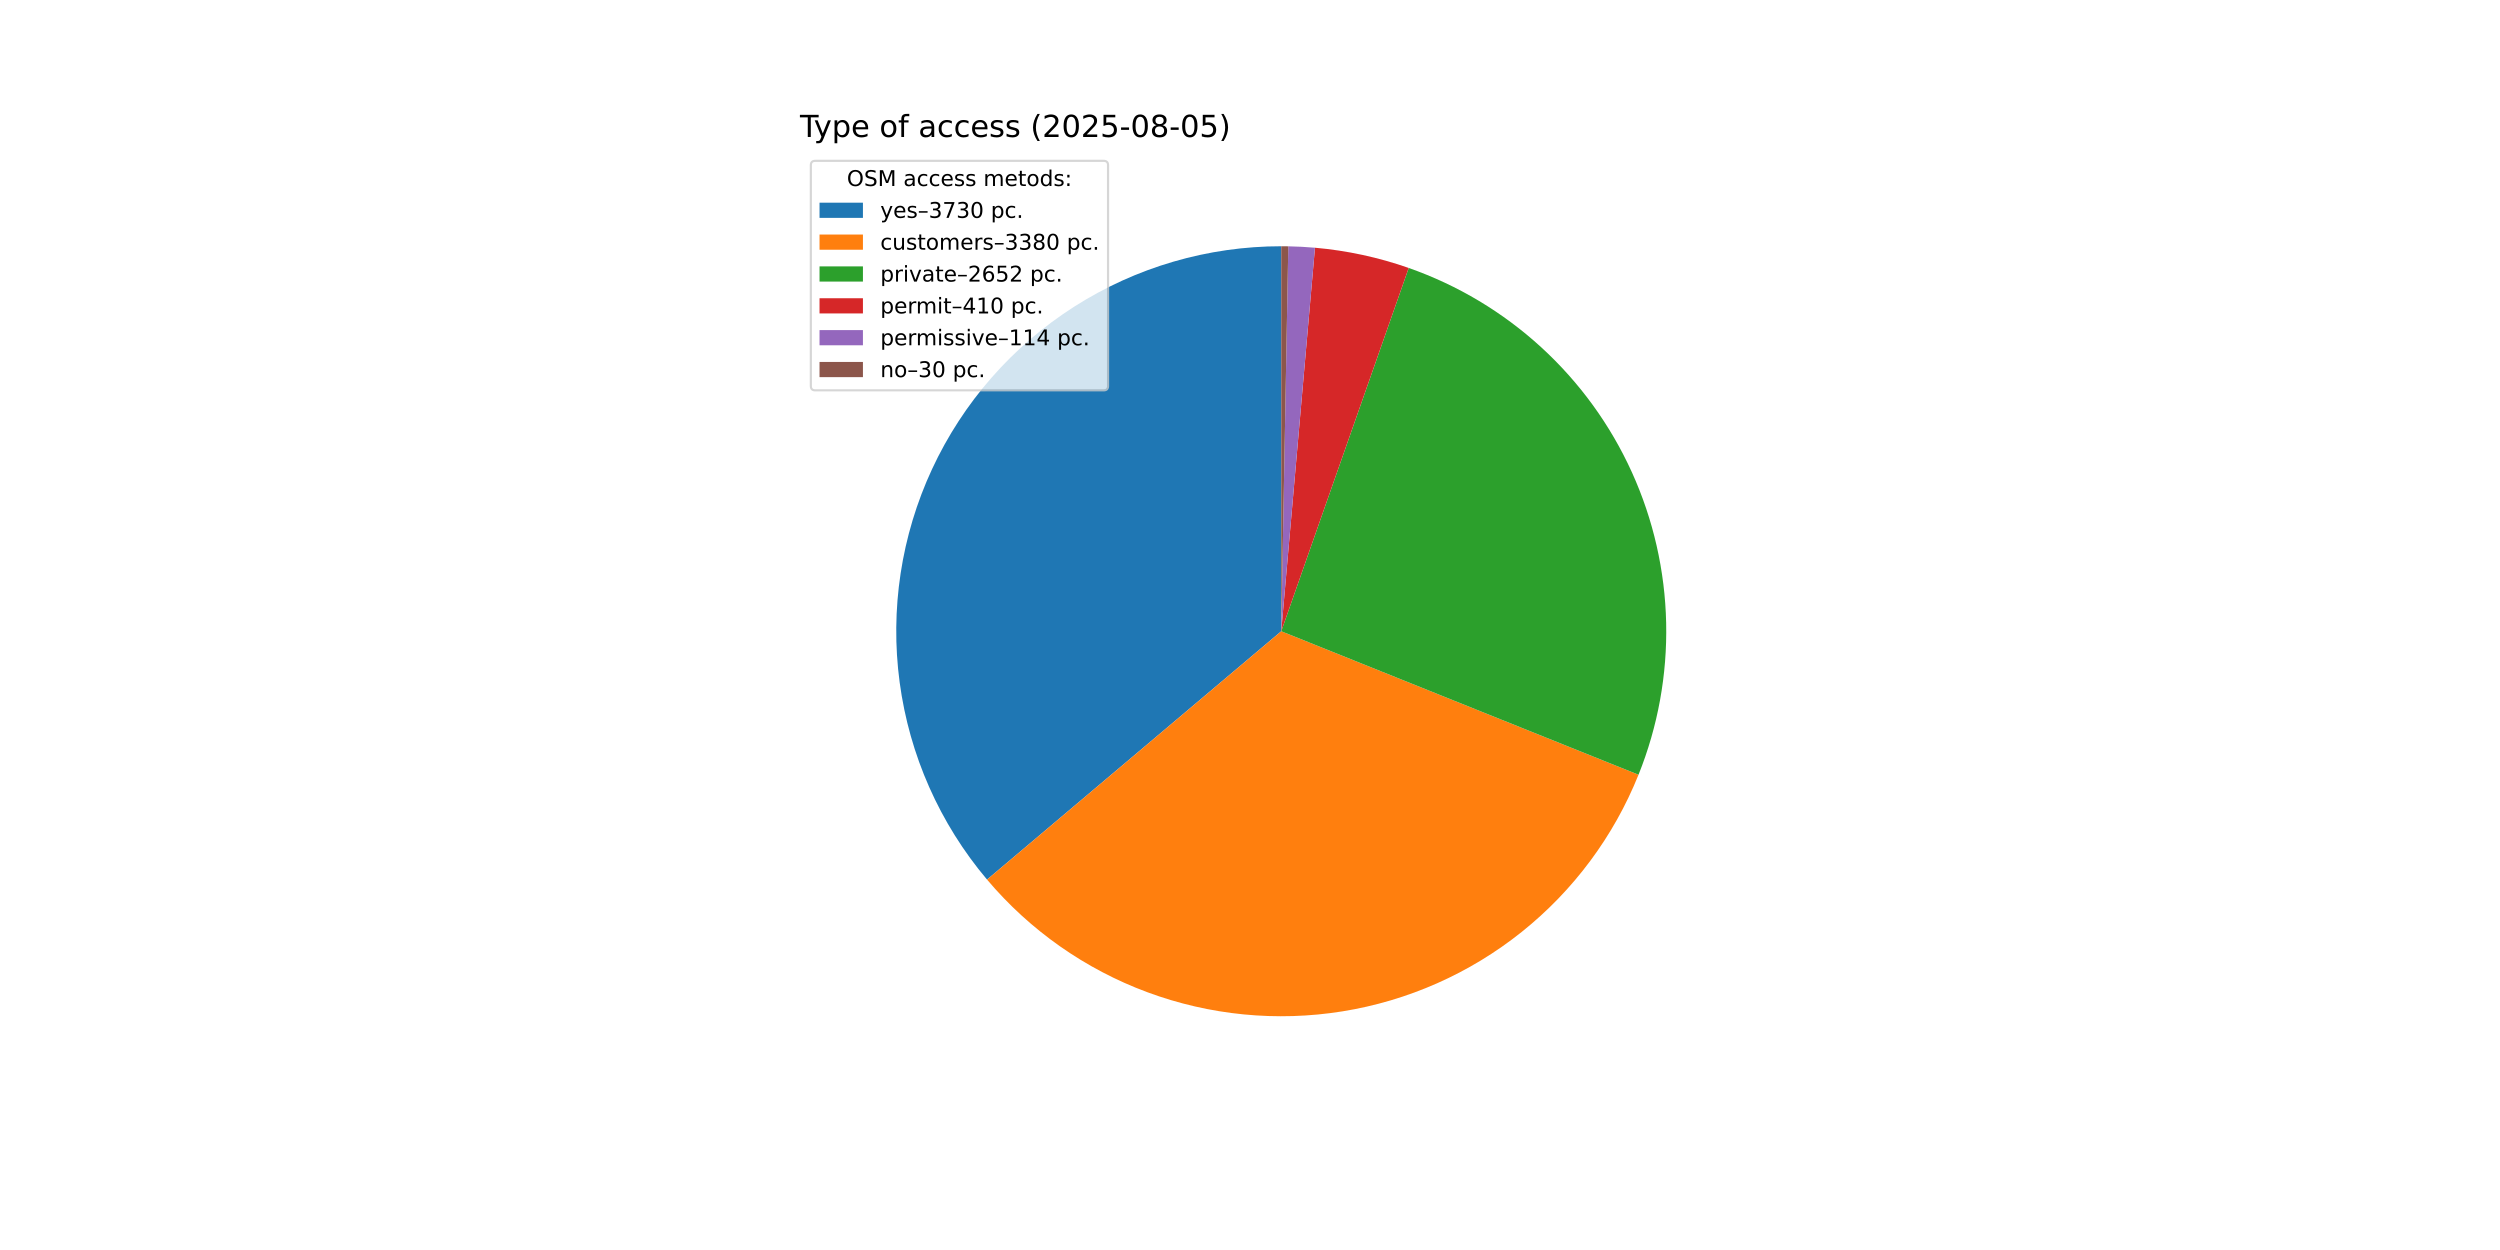
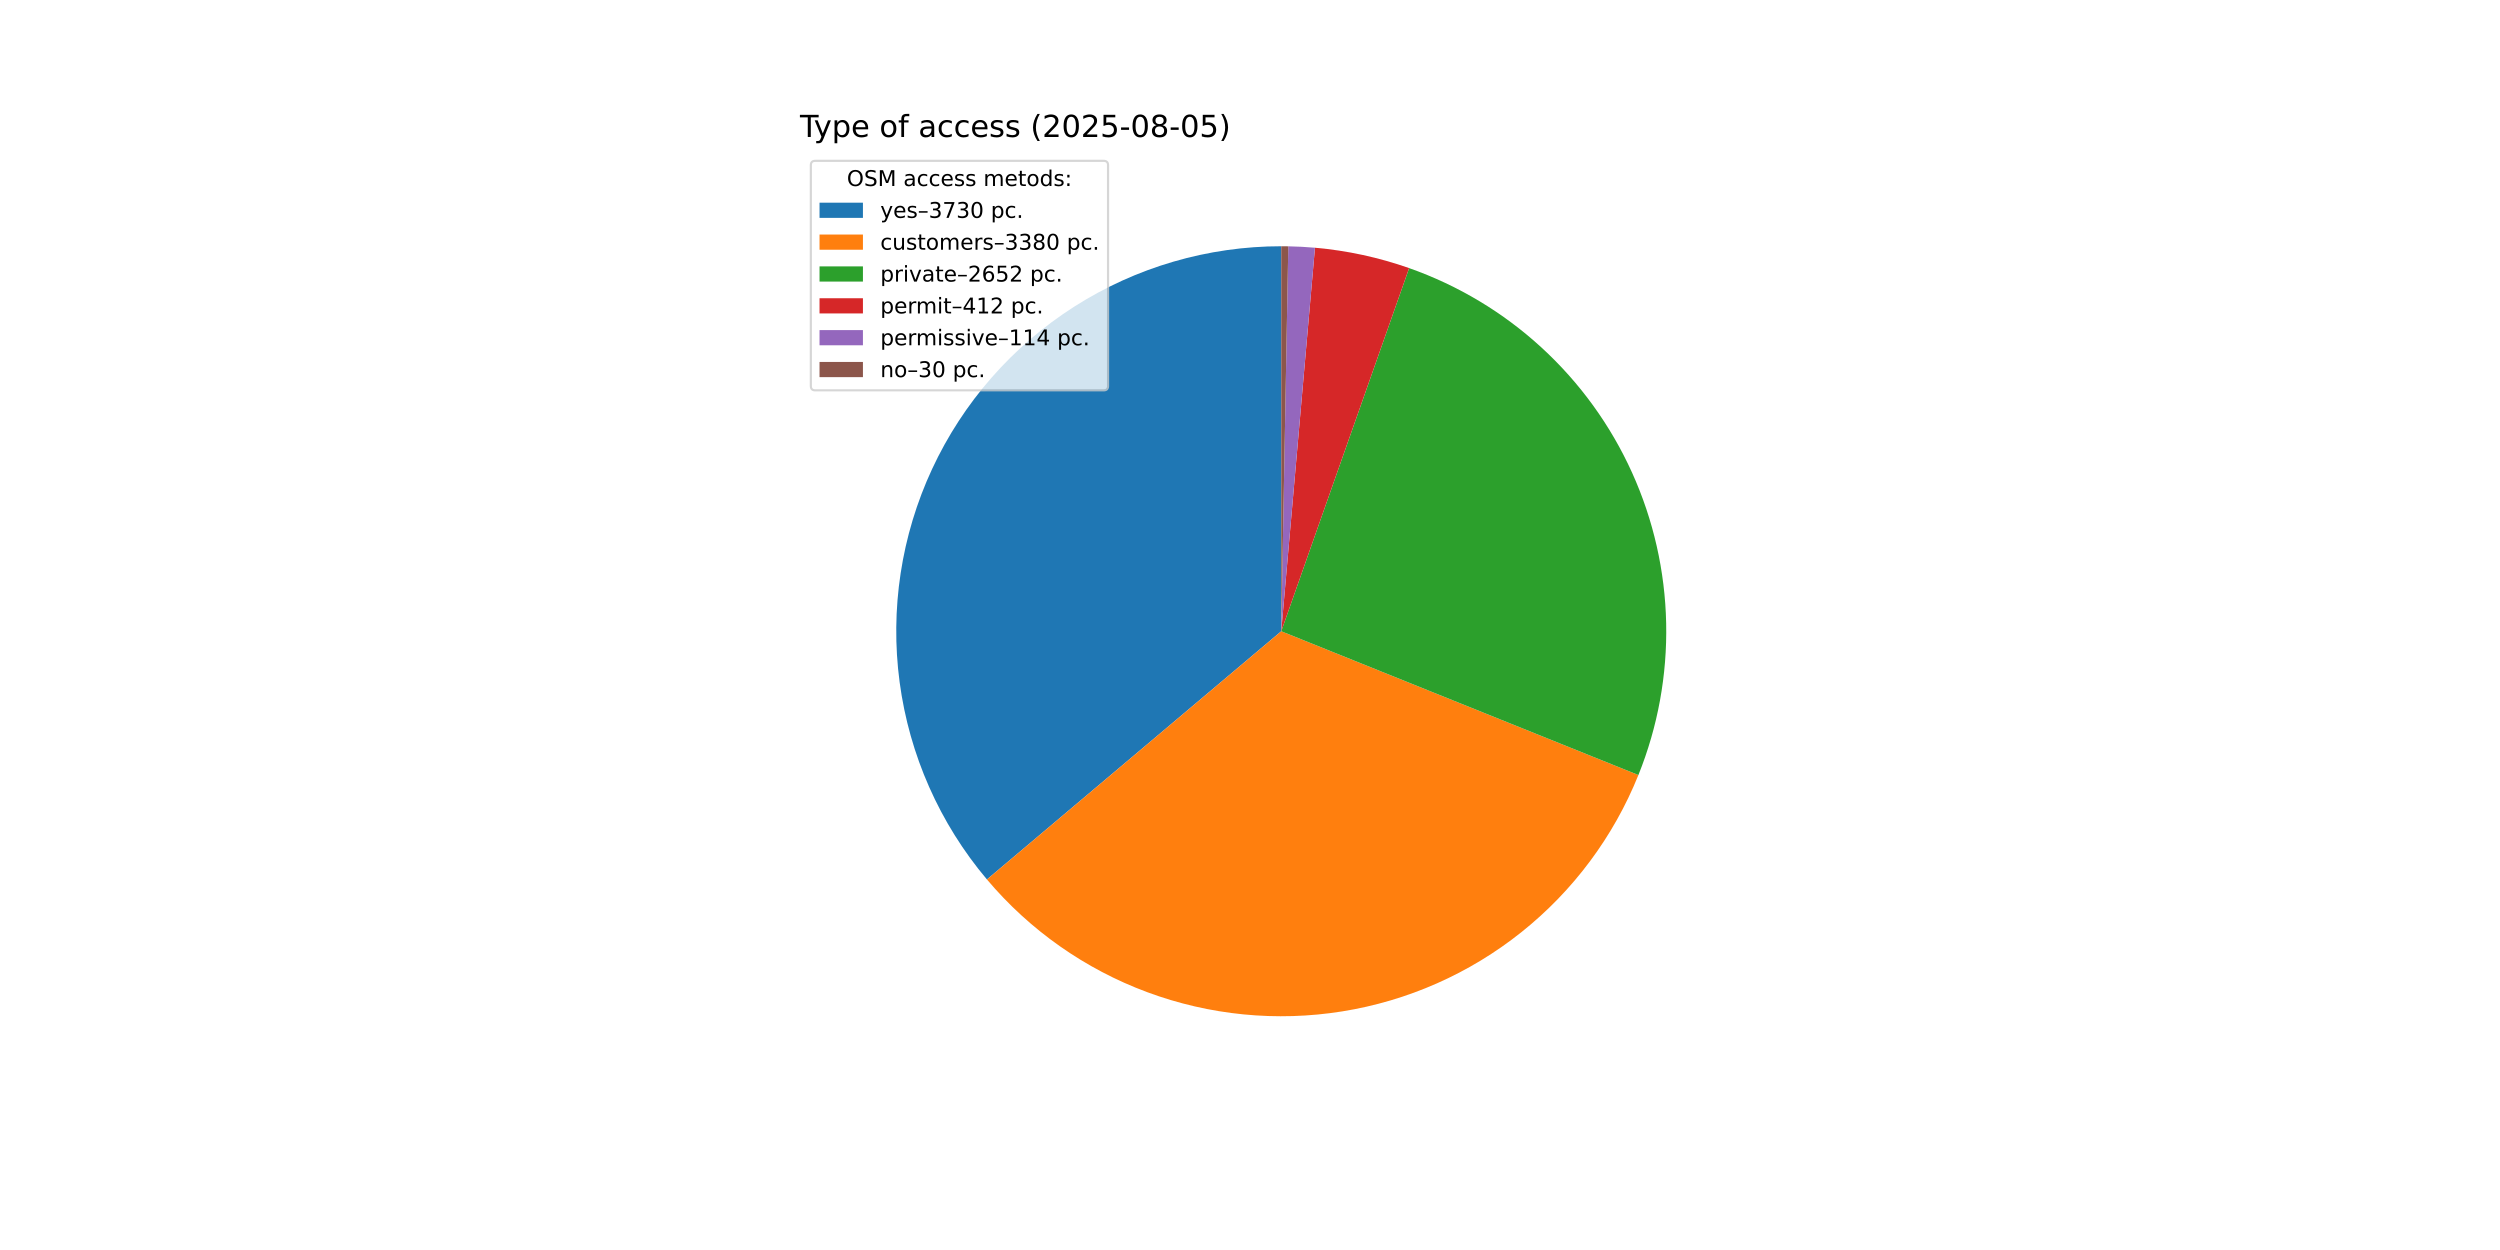
<svg xmlns="http://www.w3.org/2000/svg" xmlns:xlink="http://www.w3.org/1999/xlink" width="1152pt" height="576pt" viewBox="0 0 1152 576" version="1.1">
  <defs>
    <style type="text/css">*{stroke-linejoin: round; stroke-linecap: butt}</style>
  </defs>
  <g id="figure_1">
    <g id="patch_1">
      <path d="M 0 576  L 1152 576  L 1152 0  L 0 0  z " style="fill: #ffffff" />
    </g>
    <g id="axes_1">
      <g id="patch_2">
-         <path d="M 590.4 113.472  C 556.589 113.472 523.473 123.138 494.97 141.325  C 466.467 159.512 443.749 185.474 429.505 216.138  C 415.26 246.802 410.074 280.908 414.561 314.42  C 419.047 347.932 433.022 379.473 454.83 405.311  L 590.4 290.88  z " style="fill: #1f77b4" />
+         <path d="M 590.4 113.472  C 556.596 113.472 523.485 123.134 494.986 141.314  C 466.487 159.495 443.77 185.448 429.521 216.103  C 415.273 246.757 410.079 280.855 414.553 314.362  C 419.027 347.869 432.987 379.409 454.78 405.251  L 590.4 290.88  z " style="fill: #1f77b4" />
      </g>
      <g id="patch_3">
-         <path d="M 454.83 405.311  C 474.569 428.696 500.027 446.581 528.72 457.221  C 557.413 467.86 588.377 470.897 618.59 466.034  C 648.804 461.171 677.251 448.573 701.157 429.468  C 725.063 410.362 743.623 385.393 755.028 356.995  L 590.4 290.88  z " style="fill: #ff7f0e" />
+         <path d="M 454.78 405.251  C 474.504 428.64 499.948 446.534 528.63 457.187  C 557.312 467.84 588.267 470.894 618.478 466.052  C 648.689 461.21 677.139 448.633 701.054 429.55  C 724.97 410.466 743.546 385.516 754.972 357.133  L 590.4 290.88  z " style="fill: #ff7f0e" />
      </g>
      <g id="patch_4">
-         <path d="M 755.028 356.995  C 763.958 334.76 768.291 310.945 767.765 286.99  C 767.24 263.035 761.867 239.433 751.971 217.611  C 742.076 195.789 727.861 176.197 710.186 160.018  C 692.512 143.84 671.742 131.408 649.133 123.476  L 590.4 290.88  z " style="fill: #2ca02c" />
+         <path d="M 754.972 357.133  C 763.919 334.911 768.272 311.104 767.769 287.153  C 767.266 263.202 761.916 239.6 752.044 217.772  C 742.172 195.945 727.98 176.341 710.327 160.147  C 692.674 143.953 671.922 131.501 649.325 123.544  L 590.4 290.88  z " style="fill: #2ca02c" />
      </g>
      <g id="patch_5">
-         <path d="M 649.133 123.476  C 642.163 121.031 635.047 119.023 627.828 117.465  C 620.608 115.907 613.297 114.801 605.94 114.154  L 590.4 290.88  z " style="fill: #d62728" />
+         <path d="M 649.325 123.544  C 642.326 121.079 635.179 119.056 627.926 117.486  C 620.673 115.917 613.329 114.804 605.937 114.154  L 590.4 290.88  z " style="fill: #d62728" />
      </g>
      <g id="patch_6">
-         <path d="M 605.94 114.154  C 603.895 113.974 601.846 113.83 599.796 113.721  C 597.746 113.612 595.694 113.539 593.641 113.502  L 590.4 290.88  z " style="fill: #9467bd" />
+         <path d="M 605.937 114.154  C 603.892 113.974 601.844 113.83 599.795 113.721  C 597.745 113.612 595.693 113.539 593.641 113.502  L 590.4 290.88  z " style="fill: #9467bd" />
      </g>
      <g id="patch_7">
-         <path d="M 593.641 113.502  C 593.101 113.492 592.561 113.484 592.021 113.479  C 591.481 113.474 590.94 113.472 590.4 113.472  L 590.4 290.88  z " style="fill: #8c564b" />
+         <path d="M 593.641 113.502  C 593.101 113.492 592.561 113.484 592.02 113.479  C 591.48 113.474 590.94 113.472 590.4 113.472  L 590.4 290.88  z " style="fill: #8c564b" />
      </g>
      <g id="matplotlib.axis_1" />
      <g id="matplotlib.axis_2" />
      <g id="text_1">
        <g transform="translate(368.64 63.12) scale(0.14 -0.14)">
          <defs>
            <path id="DejaVuSans-54" d="M -19 4666  L 3928 4666  L 3928 4134  L 2272 4134  L 2272 0  L 1638 0  L 1638 4134  L -19 4134  L -19 4666  z " transform="scale(0.015625)" />
            <path id="DejaVuSans-79" d="M 2059 -325  Q 1816 -950 1584 -1140  Q 1353 -1331 966 -1331  L 506 -1331  L 506 -850  L 844 -850  Q 1081 -850 1212 -737  Q 1344 -625 1503 -206  L 1606 56  L 191 3500  L 800 3500  L 1894 763  L 2988 3500  L 3597 3500  L 2059 -325  z " transform="scale(0.015625)" />
            <path id="DejaVuSans-70" d="M 1159 525  L 1159 -1331  L 581 -1331  L 581 3500  L 1159 3500  L 1159 2969  Q 1341 3281 1617 3432  Q 1894 3584 2278 3584  Q 2916 3584 3314 3078  Q 3713 2572 3713 1747  Q 3713 922 3314 415  Q 2916 -91 2278 -91  Q 1894 -91 1617 61  Q 1341 213 1159 525  z M 3116 1747  Q 3116 2381 2855 2742  Q 2594 3103 2138 3103  Q 1681 3103 1420 2742  Q 1159 2381 1159 1747  Q 1159 1113 1420 752  Q 1681 391 2138 391  Q 2594 391 2855 752  Q 3116 1113 3116 1747  z " transform="scale(0.015625)" />
            <path id="DejaVuSans-65" d="M 3597 1894  L 3597 1613  L 953 1613  Q 991 1019 1311 708  Q 1631 397 2203 397  Q 2534 397 2845 478  Q 3156 559 3463 722  L 3463 178  Q 3153 47 2828 -22  Q 2503 -91 2169 -91  Q 1331 -91 842 396  Q 353 884 353 1716  Q 353 2575 817 3079  Q 1281 3584 2069 3584  Q 2775 3584 3186 3129  Q 3597 2675 3597 1894  z M 3022 2063  Q 3016 2534 2758 2815  Q 2500 3097 2075 3097  Q 1594 3097 1305 2825  Q 1016 2553 972 2059  L 3022 2063  z " transform="scale(0.015625)" />
            <path id="DejaVuSans-20" transform="scale(0.015625)" />
            <path id="DejaVuSans-6f" d="M 1959 3097  Q 1497 3097 1228 2736  Q 959 2375 959 1747  Q 959 1119 1226 758  Q 1494 397 1959 397  Q 2419 397 2687 759  Q 2956 1122 2956 1747  Q 2956 2369 2687 2733  Q 2419 3097 1959 3097  z M 1959 3584  Q 2709 3584 3137 3096  Q 3566 2609 3566 1747  Q 3566 888 3137 398  Q 2709 -91 1959 -91  Q 1206 -91 779 398  Q 353 888 353 1747  Q 353 2609 779 3096  Q 1206 3584 1959 3584  z " transform="scale(0.015625)" />
            <path id="DejaVuSans-66" d="M 2375 4863  L 2375 4384  L 1825 4384  Q 1516 4384 1395 4259  Q 1275 4134 1275 3809  L 1275 3500  L 2222 3500  L 2222 3053  L 1275 3053  L 1275 0  L 697 0  L 697 3053  L 147 3053  L 147 3500  L 697 3500  L 697 3744  Q 697 4328 969 4595  Q 1241 4863 1831 4863  L 2375 4863  z " transform="scale(0.015625)" />
            <path id="DejaVuSans-61" d="M 2194 1759  Q 1497 1759 1228 1600  Q 959 1441 959 1056  Q 959 750 1161 570  Q 1363 391 1709 391  Q 2188 391 2477 730  Q 2766 1069 2766 1631  L 2766 1759  L 2194 1759  z M 3341 1997  L 3341 0  L 2766 0  L 2766 531  Q 2569 213 2275 61  Q 1981 -91 1556 -91  Q 1019 -91 701 211  Q 384 513 384 1019  Q 384 1609 779 1909  Q 1175 2209 1959 2209  L 2766 2209  L 2766 2266  Q 2766 2663 2505 2880  Q 2244 3097 1772 3097  Q 1472 3097 1187 3025  Q 903 2953 641 2809  L 641 3341  Q 956 3463 1253 3523  Q 1550 3584 1831 3584  Q 2591 3584 2966 3190  Q 3341 2797 3341 1997  z " transform="scale(0.015625)" />
            <path id="DejaVuSans-63" d="M 3122 3366  L 3122 2828  Q 2878 2963 2633 3030  Q 2388 3097 2138 3097  Q 1578 3097 1268 2742  Q 959 2388 959 1747  Q 959 1106 1268 751  Q 1578 397 2138 397  Q 2388 397 2633 464  Q 2878 531 3122 666  L 3122 134  Q 2881 22 2623 -34  Q 2366 -91 2075 -91  Q 1284 -91 818 406  Q 353 903 353 1747  Q 353 2603 823 3093  Q 1294 3584 2113 3584  Q 2378 3584 2631 3529  Q 2884 3475 3122 3366  z " transform="scale(0.015625)" />
            <path id="DejaVuSans-73" d="M 2834 3397  L 2834 2853  Q 2591 2978 2328 3040  Q 2066 3103 1784 3103  Q 1356 3103 1142 2972  Q 928 2841 928 2578  Q 928 2378 1081 2264  Q 1234 2150 1697 2047  L 1894 2003  Q 2506 1872 2764 1633  Q 3022 1394 3022 966  Q 3022 478 2636 193  Q 2250 -91 1575 -91  Q 1294 -91 989 -36  Q 684 19 347 128  L 347 722  Q 666 556 975 473  Q 1284 391 1588 391  Q 1994 391 2212 530  Q 2431 669 2431 922  Q 2431 1156 2273 1281  Q 2116 1406 1581 1522  L 1381 1569  Q 847 1681 609 1914  Q 372 2147 372 2553  Q 372 3047 722 3315  Q 1072 3584 1716 3584  Q 2034 3584 2315 3537  Q 2597 3491 2834 3397  z " transform="scale(0.015625)" />
            <path id="DejaVuSans-28" d="M 1984 4856  Q 1566 4138 1362 3434  Q 1159 2731 1159 2009  Q 1159 1288 1364 580  Q 1569 -128 1984 -844  L 1484 -844  Q 1016 -109 783 600  Q 550 1309 550 2009  Q 550 2706 781 3412  Q 1013 4119 1484 4856  L 1984 4856  z " transform="scale(0.015625)" />
            <path id="DejaVuSans-32" d="M 1228 531  L 3431 531  L 3431 0  L 469 0  L 469 531  Q 828 903 1448 1529  Q 2069 2156 2228 2338  Q 2531 2678 2651 2914  Q 2772 3150 2772 3378  Q 2772 3750 2511 3984  Q 2250 4219 1831 4219  Q 1534 4219 1204 4116  Q 875 4013 500 3803  L 500 4441  Q 881 4594 1212 4672  Q 1544 4750 1819 4750  Q 2544 4750 2975 4387  Q 3406 4025 3406 3419  Q 3406 3131 3298 2873  Q 3191 2616 2906 2266  Q 2828 2175 2409 1742  Q 1991 1309 1228 531  z " transform="scale(0.015625)" />
            <path id="DejaVuSans-30" d="M 2034 4250  Q 1547 4250 1301 3770  Q 1056 3291 1056 2328  Q 1056 1369 1301 889  Q 1547 409 2034 409  Q 2525 409 2770 889  Q 3016 1369 3016 2328  Q 3016 3291 2770 3770  Q 2525 4250 2034 4250  z M 2034 4750  Q 2819 4750 3233 4129  Q 3647 3509 3647 2328  Q 3647 1150 3233 529  Q 2819 -91 2034 -91  Q 1250 -91 836 529  Q 422 1150 422 2328  Q 422 3509 836 4129  Q 1250 4750 2034 4750  z " transform="scale(0.015625)" />
            <path id="DejaVuSans-35" d="M 691 4666  L 3169 4666  L 3169 4134  L 1269 4134  L 1269 2991  Q 1406 3038 1543 3061  Q 1681 3084 1819 3084  Q 2600 3084 3056 2656  Q 3513 2228 3513 1497  Q 3513 744 3044 326  Q 2575 -91 1722 -91  Q 1428 -91 1123 -41  Q 819 9 494 109  L 494 744  Q 775 591 1075 516  Q 1375 441 1709 441  Q 2250 441 2565 725  Q 2881 1009 2881 1497  Q 2881 1984 2565 2268  Q 2250 2553 1709 2553  Q 1456 2553 1204 2497  Q 953 2441 691 2322  L 691 4666  z " transform="scale(0.015625)" />
            <path id="DejaVuSans-2d" d="M 313 2009  L 1997 2009  L 1997 1497  L 313 1497  L 313 2009  z " transform="scale(0.015625)" />
            <path id="DejaVuSans-38" d="M 2034 2216  Q 1584 2216 1326 1975  Q 1069 1734 1069 1313  Q 1069 891 1326 650  Q 1584 409 2034 409  Q 2484 409 2743 651  Q 3003 894 3003 1313  Q 3003 1734 2745 1975  Q 2488 2216 2034 2216  z M 1403 2484  Q 997 2584 770 2862  Q 544 3141 544 3541  Q 544 4100 942 4425  Q 1341 4750 2034 4750  Q 2731 4750 3128 4425  Q 3525 4100 3525 3541  Q 3525 3141 3298 2862  Q 3072 2584 2669 2484  Q 3125 2378 3379 2068  Q 3634 1759 3634 1313  Q 3634 634 3220 271  Q 2806 -91 2034 -91  Q 1263 -91 848 271  Q 434 634 434 1313  Q 434 1759 690 2068  Q 947 2378 1403 2484  z M 1172 3481  Q 1172 3119 1398 2916  Q 1625 2713 2034 2713  Q 2441 2713 2670 2916  Q 2900 3119 2900 3481  Q 2900 3844 2670 4047  Q 2441 4250 2034 4250  Q 1625 4250 1398 4047  Q 1172 3844 1172 3481  z " transform="scale(0.015625)" />
            <path id="DejaVuSans-29" d="M 513 4856  L 1013 4856  Q 1481 4119 1714 3412  Q 1947 2706 1947 2009  Q 1947 1309 1714 600  Q 1481 -109 1013 -844  L 513 -844  Q 928 -128 1133 580  Q 1338 1288 1338 2009  Q 1338 2731 1133 3434  Q 928 4138 513 4856  z " transform="scale(0.015625)" />
          </defs>
          <use xlink:href="#DejaVuSans-54" />
          <use xlink:href="#DejaVuSans-79" x="45.459" />
          <use xlink:href="#DejaVuSans-70" x="104.639" />
          <use xlink:href="#DejaVuSans-65" x="168.115" />
          <use xlink:href="#DejaVuSans-20" x="229.639" />
          <use xlink:href="#DejaVuSans-6f" x="261.426" />
          <use xlink:href="#DejaVuSans-66" x="322.607" />
          <use xlink:href="#DejaVuSans-20" x="357.812" />
          <use xlink:href="#DejaVuSans-61" x="389.6" />
          <use xlink:href="#DejaVuSans-63" x="450.879" />
          <use xlink:href="#DejaVuSans-63" x="505.859" />
          <use xlink:href="#DejaVuSans-65" x="560.84" />
          <use xlink:href="#DejaVuSans-73" x="622.363" />
          <use xlink:href="#DejaVuSans-73" x="674.463" />
          <use xlink:href="#DejaVuSans-20" x="726.562" />
          <use xlink:href="#DejaVuSans-28" x="758.35" />
          <use xlink:href="#DejaVuSans-32" x="797.363" />
          <use xlink:href="#DejaVuSans-30" x="860.986" />
          <use xlink:href="#DejaVuSans-32" x="924.609" />
          <use xlink:href="#DejaVuSans-35" x="988.232" />
          <use xlink:href="#DejaVuSans-2d" x="1051.855" />
          <use xlink:href="#DejaVuSans-30" x="1087.939" />
          <use xlink:href="#DejaVuSans-38" x="1151.562" />
          <use xlink:href="#DejaVuSans-2d" x="1215.186" />
          <use xlink:href="#DejaVuSans-30" x="1251.27" />
          <use xlink:href="#DejaVuSans-35" x="1314.893" />
          <use xlink:href="#DejaVuSans-29" x="1378.516" />
        </g>
      </g>
      <g id="legend_1">
        <g id="patch_8">
          <path d="M 375.64 179.867  L 508.592 179.867  Q 510.592 179.867 510.592 177.867  L 510.592 76.12  Q 510.592 74.12 508.592 74.12  L 375.64 74.12  Q 373.64 74.12 373.64 76.12  L 373.64 177.867  Q 373.64 179.867 375.64 179.867  z " style="fill: #ffffff; opacity: 0.8; stroke: #cccccc; stroke-linejoin: miter" />
        </g>
        <g id="text_2">
          <g transform="translate(390.2353 85.71844) scale(0.1 -0.1)">
            <defs>
              <path id="DejaVuSans-4f" d="M 2522 4238  Q 1834 4238 1429 3725  Q 1025 3213 1025 2328  Q 1025 1447 1429 934  Q 1834 422 2522 422  Q 3209 422 3611 934  Q 4013 1447 4013 2328  Q 4013 3213 3611 3725  Q 3209 4238 2522 4238  z M 2522 4750  Q 3503 4750 4090 4092  Q 4678 3434 4678 2328  Q 4678 1225 4090 567  Q 3503 -91 2522 -91  Q 1538 -91 948 565  Q 359 1222 359 2328  Q 359 3434 948 4092  Q 1538 4750 2522 4750  z " transform="scale(0.015625)" />
              <path id="DejaVuSans-53" d="M 3425 4513  L 3425 3897  Q 3066 4069 2747 4153  Q 2428 4238 2131 4238  Q 1616 4238 1336 4038  Q 1056 3838 1056 3469  Q 1056 3159 1242 3001  Q 1428 2844 1947 2747  L 2328 2669  Q 3034 2534 3370 2195  Q 3706 1856 3706 1288  Q 3706 609 3251 259  Q 2797 -91 1919 -91  Q 1588 -91 1214 -16  Q 841 59 441 206  L 441 856  Q 825 641 1194 531  Q 1563 422 1919 422  Q 2459 422 2753 634  Q 3047 847 3047 1241  Q 3047 1584 2836 1778  Q 2625 1972 2144 2069  L 1759 2144  Q 1053 2284 737 2584  Q 422 2884 422 3419  Q 422 4038 858 4394  Q 1294 4750 2059 4750  Q 2388 4750 2728 4690  Q 3069 4631 3425 4513  z " transform="scale(0.015625)" />
              <path id="DejaVuSans-4d" d="M 628 4666  L 1569 4666  L 2759 1491  L 3956 4666  L 4897 4666  L 4897 0  L 4281 0  L 4281 4097  L 3078 897  L 2444 897  L 1241 4097  L 1241 0  L 628 0  L 628 4666  z " transform="scale(0.015625)" />
              <path id="DejaVuSans-6d" d="M 3328 2828  Q 3544 3216 3844 3400  Q 4144 3584 4550 3584  Q 5097 3584 5394 3201  Q 5691 2819 5691 2113  L 5691 0  L 5113 0  L 5113 2094  Q 5113 2597 4934 2840  Q 4756 3084 4391 3084  Q 3944 3084 3684 2787  Q 3425 2491 3425 1978  L 3425 0  L 2847 0  L 2847 2094  Q 2847 2600 2669 2842  Q 2491 3084 2119 3084  Q 1678 3084 1418 2786  Q 1159 2488 1159 1978  L 1159 0  L 581 0  L 581 3500  L 1159 3500  L 1159 2956  Q 1356 3278 1631 3431  Q 1906 3584 2284 3584  Q 2666 3584 2933 3390  Q 3200 3197 3328 2828  z " transform="scale(0.015625)" />
              <path id="DejaVuSans-74" d="M 1172 4494  L 1172 3500  L 2356 3500  L 2356 3053  L 1172 3053  L 1172 1153  Q 1172 725 1289 603  Q 1406 481 1766 481  L 2356 481  L 2356 0  L 1766 0  Q 1100 0 847 248  Q 594 497 594 1153  L 594 3053  L 172 3053  L 172 3500  L 594 3500  L 594 4494  L 1172 4494  z " transform="scale(0.015625)" />
              <path id="DejaVuSans-64" d="M 2906 2969  L 2906 4863  L 3481 4863  L 3481 0  L 2906 0  L 2906 525  Q 2725 213 2448 61  Q 2172 -91 1784 -91  Q 1150 -91 751 415  Q 353 922 353 1747  Q 353 2572 751 3078  Q 1150 3584 1784 3584  Q 2172 3584 2448 3432  Q 2725 3281 2906 2969  z M 947 1747  Q 947 1113 1208 752  Q 1469 391 1925 391  Q 2381 391 2643 752  Q 2906 1113 2906 1747  Q 2906 2381 2643 2742  Q 2381 3103 1925 3103  Q 1469 3103 1208 2742  Q 947 2381 947 1747  z " transform="scale(0.015625)" />
              <path id="DejaVuSans-3a" d="M 750 794  L 1409 794  L 1409 0  L 750 0  L 750 794  z M 750 3309  L 1409 3309  L 1409 2516  L 750 2516  L 750 3309  z " transform="scale(0.015625)" />
            </defs>
            <use xlink:href="#DejaVuSans-4f" />
            <use xlink:href="#DejaVuSans-53" x="78.711" />
            <use xlink:href="#DejaVuSans-4d" x="142.188" />
            <use xlink:href="#DejaVuSans-20" x="228.467" />
            <use xlink:href="#DejaVuSans-61" x="260.254" />
            <use xlink:href="#DejaVuSans-63" x="321.533" />
            <use xlink:href="#DejaVuSans-63" x="376.514" />
            <use xlink:href="#DejaVuSans-65" x="431.494" />
            <use xlink:href="#DejaVuSans-73" x="493.018" />
            <use xlink:href="#DejaVuSans-73" x="545.117" />
            <use xlink:href="#DejaVuSans-20" x="597.217" />
            <use xlink:href="#DejaVuSans-6d" x="629.004" />
            <use xlink:href="#DejaVuSans-65" x="726.416" />
            <use xlink:href="#DejaVuSans-74" x="787.939" />
            <use xlink:href="#DejaVuSans-6f" x="827.148" />
            <use xlink:href="#DejaVuSans-64" x="888.33" />
            <use xlink:href="#DejaVuSans-73" x="951.807" />
            <use xlink:href="#DejaVuSans-3a" x="1003.906" />
          </g>
        </g>
        <g id="patch_9">
          <path d="M 377.64 100.397  L 397.64 100.397  L 397.64 93.397  L 377.64 93.397  z " style="fill: #1f77b4" />
        </g>
        <g id="text_3">
          <g transform="translate(405.64 100.3966) scale(0.1 -0.1)">
            <defs>
              <path id="DejaVuSans-2013" d="M 313 1978  L 2888 1978  L 2888 1528  L 313 1528  L 313 1978  z " transform="scale(0.015625)" />
              <path id="DejaVuSans-33" d="M 2597 2516  Q 3050 2419 3304 2112  Q 3559 1806 3559 1356  Q 3559 666 3084 287  Q 2609 -91 1734 -91  Q 1441 -91 1130 -33  Q 819 25 488 141  L 488 750  Q 750 597 1062 519  Q 1375 441 1716 441  Q 2309 441 2620 675  Q 2931 909 2931 1356  Q 2931 1769 2642 2001  Q 2353 2234 1838 2234  L 1294 2234  L 1294 2753  L 1863 2753  Q 2328 2753 2575 2939  Q 2822 3125 2822 3475  Q 2822 3834 2567 4026  Q 2313 4219 1838 4219  Q 1578 4219 1281 4162  Q 984 4106 628 3988  L 628 4550  Q 988 4650 1302 4700  Q 1616 4750 1894 4750  Q 2613 4750 3031 4423  Q 3450 4097 3450 3541  Q 3450 3153 3228 2886  Q 3006 2619 2597 2516  z " transform="scale(0.015625)" />
              <path id="DejaVuSans-37" d="M 525 4666  L 3525 4666  L 3525 4397  L 1831 0  L 1172 0  L 2766 4134  L 525 4134  L 525 4666  z " transform="scale(0.015625)" />
              <path id="DejaVuSans-2e" d="M 684 794  L 1344 794  L 1344 0  L 684 0  L 684 794  z " transform="scale(0.015625)" />
            </defs>
            <use xlink:href="#DejaVuSans-79" />
            <use xlink:href="#DejaVuSans-65" x="59.18" />
            <use xlink:href="#DejaVuSans-73" x="120.703" />
            <use xlink:href="#DejaVuSans-2013" x="172.803" />
            <use xlink:href="#DejaVuSans-33" x="222.803" />
            <use xlink:href="#DejaVuSans-37" x="286.426" />
            <use xlink:href="#DejaVuSans-33" x="350.049" />
            <use xlink:href="#DejaVuSans-30" x="413.672" />
            <use xlink:href="#DejaVuSans-20" x="477.295" />
            <use xlink:href="#DejaVuSans-70" x="509.082" />
            <use xlink:href="#DejaVuSans-63" x="572.559" />
            <use xlink:href="#DejaVuSans-2e" x="627.539" />
          </g>
        </g>
        <g id="patch_10">
          <path d="M 377.64 115.075  L 397.64 115.075  L 397.64 108.075  L 377.64 108.075  z " style="fill: #ff7f0e" />
        </g>
        <g id="text_4">
          <g transform="translate(405.64 115.0747) scale(0.1 -0.1)">
            <defs>
              <path id="DejaVuSans-75" d="M 544 1381  L 544 3500  L 1119 3500  L 1119 1403  Q 1119 906 1312 657  Q 1506 409 1894 409  Q 2359 409 2629 706  Q 2900 1003 2900 1516  L 2900 3500  L 3475 3500  L 3475 0  L 2900 0  L 2900 538  Q 2691 219 2414 64  Q 2138 -91 1772 -91  Q 1169 -91 856 284  Q 544 659 544 1381  z M 1991 3584  L 1991 3584  z " transform="scale(0.015625)" />
              <path id="DejaVuSans-72" d="M 2631 2963  Q 2534 3019 2420 3045  Q 2306 3072 2169 3072  Q 1681 3072 1420 2755  Q 1159 2438 1159 1844  L 1159 0  L 581 0  L 581 3500  L 1159 3500  L 1159 2956  Q 1341 3275 1631 3429  Q 1922 3584 2338 3584  Q 2397 3584 2469 3576  Q 2541 3569 2628 3553  L 2631 2963  z " transform="scale(0.015625)" />
            </defs>
            <use xlink:href="#DejaVuSans-63" />
            <use xlink:href="#DejaVuSans-75" x="54.98" />
            <use xlink:href="#DejaVuSans-73" x="118.359" />
            <use xlink:href="#DejaVuSans-74" x="170.459" />
            <use xlink:href="#DejaVuSans-6f" x="209.668" />
            <use xlink:href="#DejaVuSans-6d" x="270.85" />
            <use xlink:href="#DejaVuSans-65" x="368.262" />
            <use xlink:href="#DejaVuSans-72" x="429.785" />
            <use xlink:href="#DejaVuSans-73" x="470.898" />
            <use xlink:href="#DejaVuSans-2013" x="522.998" />
            <use xlink:href="#DejaVuSans-33" x="572.998" />
            <use xlink:href="#DejaVuSans-33" x="636.621" />
            <use xlink:href="#DejaVuSans-38" x="700.244" />
            <use xlink:href="#DejaVuSans-30" x="763.867" />
            <use xlink:href="#DejaVuSans-20" x="827.49" />
            <use xlink:href="#DejaVuSans-70" x="859.277" />
            <use xlink:href="#DejaVuSans-63" x="922.754" />
            <use xlink:href="#DejaVuSans-2e" x="977.734" />
          </g>
        </g>
        <g id="patch_11">
          <path d="M 377.64 129.753  L 397.64 129.753  L 397.64 122.753  L 377.64 122.753  z " style="fill: #2ca02c" />
        </g>
        <g id="text_5">
          <g transform="translate(405.64 129.7528) scale(0.1 -0.1)">
            <defs>
              <path id="DejaVuSans-69" d="M 603 3500  L 1178 3500  L 1178 0  L 603 0  L 603 3500  z M 603 4863  L 1178 4863  L 1178 4134  L 603 4134  L 603 4863  z " transform="scale(0.015625)" />
              <path id="DejaVuSans-76" d="M 191 3500  L 800 3500  L 1894 563  L 2988 3500  L 3597 3500  L 2284 0  L 1503 0  L 191 3500  z " transform="scale(0.015625)" />
              <path id="DejaVuSans-36" d="M 2113 2584  Q 1688 2584 1439 2293  Q 1191 2003 1191 1497  Q 1191 994 1439 701  Q 1688 409 2113 409  Q 2538 409 2786 701  Q 3034 994 3034 1497  Q 3034 2003 2786 2293  Q 2538 2584 2113 2584  z M 3366 4563  L 3366 3988  Q 3128 4100 2886 4159  Q 2644 4219 2406 4219  Q 1781 4219 1451 3797  Q 1122 3375 1075 2522  Q 1259 2794 1537 2939  Q 1816 3084 2150 3084  Q 2853 3084 3261 2657  Q 3669 2231 3669 1497  Q 3669 778 3244 343  Q 2819 -91 2113 -91  Q 1303 -91 875 529  Q 447 1150 447 2328  Q 447 3434 972 4092  Q 1497 4750 2381 4750  Q 2619 4750 2861 4703  Q 3103 4656 3366 4563  z " transform="scale(0.015625)" />
            </defs>
            <use xlink:href="#DejaVuSans-70" />
            <use xlink:href="#DejaVuSans-72" x="63.477" />
            <use xlink:href="#DejaVuSans-69" x="104.59" />
            <use xlink:href="#DejaVuSans-76" x="132.373" />
            <use xlink:href="#DejaVuSans-61" x="191.553" />
            <use xlink:href="#DejaVuSans-74" x="252.832" />
            <use xlink:href="#DejaVuSans-65" x="292.041" />
            <use xlink:href="#DejaVuSans-2013" x="353.564" />
            <use xlink:href="#DejaVuSans-32" x="403.564" />
            <use xlink:href="#DejaVuSans-36" x="467.188" />
            <use xlink:href="#DejaVuSans-35" x="530.811" />
            <use xlink:href="#DejaVuSans-32" x="594.434" />
            <use xlink:href="#DejaVuSans-20" x="658.057" />
            <use xlink:href="#DejaVuSans-70" x="689.844" />
            <use xlink:href="#DejaVuSans-63" x="753.32" />
            <use xlink:href="#DejaVuSans-2e" x="808.301" />
          </g>
        </g>
        <g id="patch_12">
          <path d="M 377.64 144.431  L 397.64 144.431  L 397.64 137.431  L 377.64 137.431  z " style="fill: #d62728" />
        </g>
        <g id="text_6">
          <g transform="translate(405.64 144.4309) scale(0.1 -0.1)">
            <defs>
              <path id="DejaVuSans-34" d="M 2419 4116  L 825 1625  L 2419 1625  L 2419 4116  z M 2253 4666  L 3047 4666  L 3047 1625  L 3713 1625  L 3713 1100  L 3047 1100  L 3047 0  L 2419 0  L 2419 1100  L 313 1100  L 313 1709  L 2253 4666  z " transform="scale(0.015625)" />
              <path id="DejaVuSans-31" d="M 794 531  L 1825 531  L 1825 4091  L 703 3866  L 703 4441  L 1819 4666  L 2450 4666  L 2450 531  L 3481 531  L 3481 0  L 794 0  L 794 531  z " transform="scale(0.015625)" />
            </defs>
            <use xlink:href="#DejaVuSans-70" />
            <use xlink:href="#DejaVuSans-65" x="63.477" />
            <use xlink:href="#DejaVuSans-72" x="125" />
            <use xlink:href="#DejaVuSans-6d" x="164.363" />
            <use xlink:href="#DejaVuSans-69" x="261.775" />
            <use xlink:href="#DejaVuSans-74" x="289.559" />
            <use xlink:href="#DejaVuSans-2013" x="328.768" />
            <use xlink:href="#DejaVuSans-34" x="378.768" />
            <use xlink:href="#DejaVuSans-31" x="442.391" />
-             <use xlink:href="#DejaVuSans-30" x="506.014" />
+             <use xlink:href="#DejaVuSans-32" x="506.014" />
            <use xlink:href="#DejaVuSans-20" x="569.637" />
            <use xlink:href="#DejaVuSans-70" x="601.424" />
            <use xlink:href="#DejaVuSans-63" x="664.9" />
            <use xlink:href="#DejaVuSans-2e" x="719.881" />
          </g>
        </g>
        <g id="patch_13">
          <path d="M 377.64 159.109  L 397.64 159.109  L 397.64 152.109  L 377.64 152.109  z " style="fill: #9467bd" />
        </g>
        <g id="text_7">
          <g transform="translate(405.64 159.1091) scale(0.1 -0.1)">
            <use xlink:href="#DejaVuSans-70" />
            <use xlink:href="#DejaVuSans-65" x="63.477" />
            <use xlink:href="#DejaVuSans-72" x="125" />
            <use xlink:href="#DejaVuSans-6d" x="164.363" />
            <use xlink:href="#DejaVuSans-69" x="261.775" />
            <use xlink:href="#DejaVuSans-73" x="289.559" />
            <use xlink:href="#DejaVuSans-73" x="341.658" />
            <use xlink:href="#DejaVuSans-69" x="393.758" />
            <use xlink:href="#DejaVuSans-76" x="421.541" />
            <use xlink:href="#DejaVuSans-65" x="480.721" />
            <use xlink:href="#DejaVuSans-2013" x="542.244" />
            <use xlink:href="#DejaVuSans-31" x="592.244" />
            <use xlink:href="#DejaVuSans-31" x="655.867" />
            <use xlink:href="#DejaVuSans-34" x="719.49" />
            <use xlink:href="#DejaVuSans-20" x="783.113" />
            <use xlink:href="#DejaVuSans-70" x="814.9" />
            <use xlink:href="#DejaVuSans-63" x="878.377" />
            <use xlink:href="#DejaVuSans-2e" x="933.357" />
          </g>
        </g>
        <g id="patch_14">
          <path d="M 377.64 173.787  L 397.64 173.787  L 397.64 166.787  L 377.64 166.787  z " style="fill: #8c564b" />
        </g>
        <g id="text_8">
          <g transform="translate(405.64 173.7872) scale(0.1 -0.1)">
            <defs>
              <path id="DejaVuSans-6e" d="M 3513 2113  L 3513 0  L 2938 0  L 2938 2094  Q 2938 2591 2744 2837  Q 2550 3084 2163 3084  Q 1697 3084 1428 2787  Q 1159 2491 1159 1978  L 1159 0  L 581 0  L 581 3500  L 1159 3500  L 1159 2956  Q 1366 3272 1645 3428  Q 1925 3584 2291 3584  Q 2894 3584 3203 3211  Q 3513 2838 3513 2113  z " transform="scale(0.015625)" />
            </defs>
            <use xlink:href="#DejaVuSans-6e" />
            <use xlink:href="#DejaVuSans-6f" x="63.379" />
            <use xlink:href="#DejaVuSans-2013" x="124.561" />
            <use xlink:href="#DejaVuSans-33" x="174.561" />
            <use xlink:href="#DejaVuSans-30" x="238.184" />
            <use xlink:href="#DejaVuSans-20" x="301.807" />
            <use xlink:href="#DejaVuSans-70" x="333.594" />
            <use xlink:href="#DejaVuSans-63" x="397.07" />
            <use xlink:href="#DejaVuSans-2e" x="452.051" />
          </g>
        </g>
      </g>
    </g>
  </g>
</svg>
